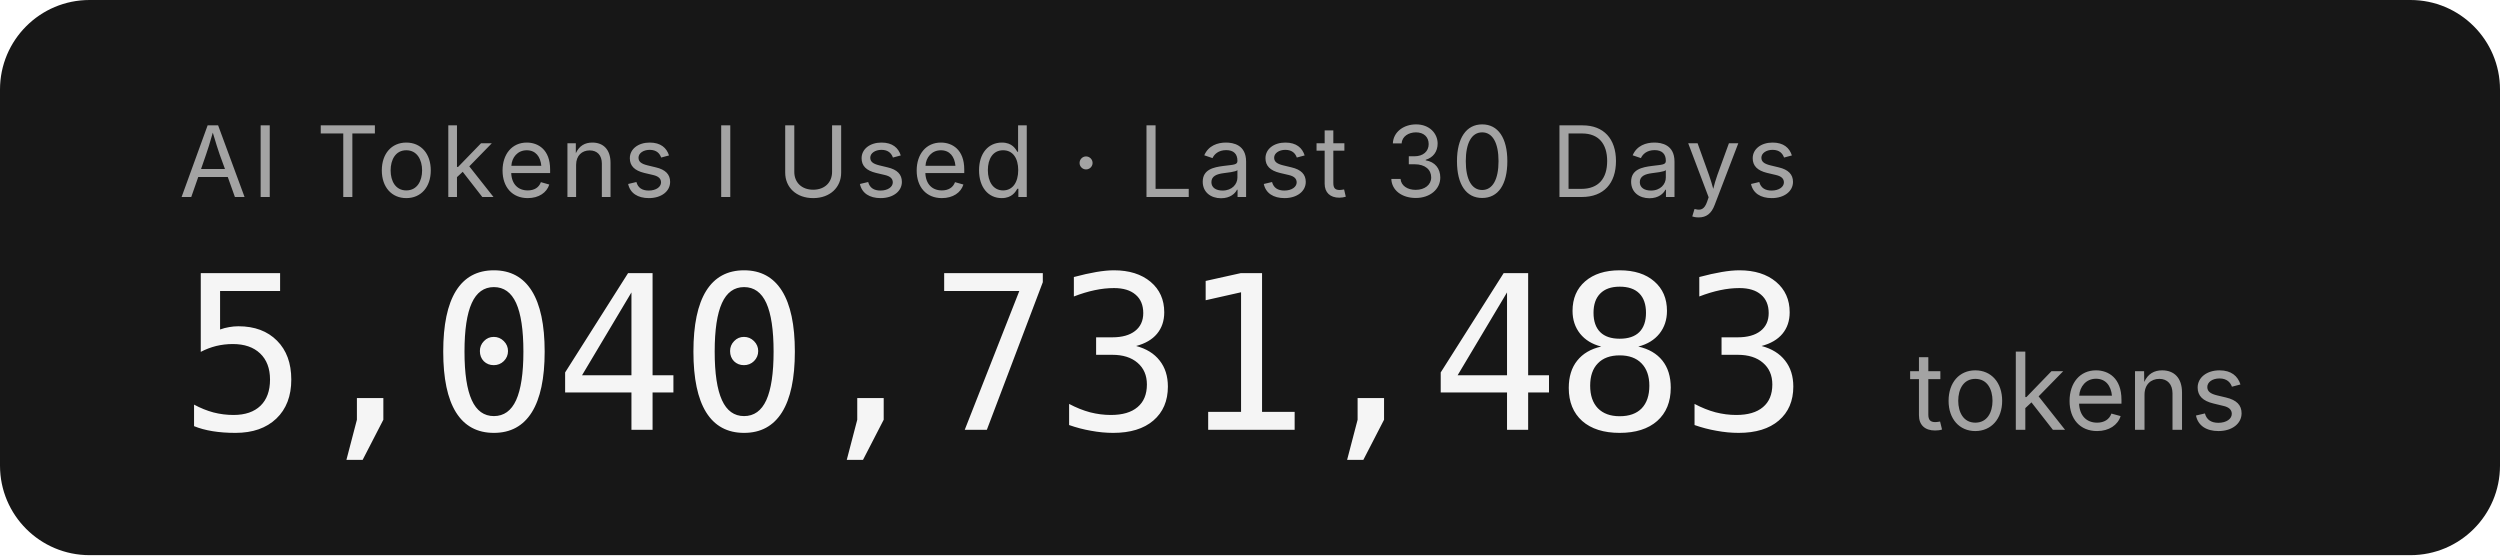
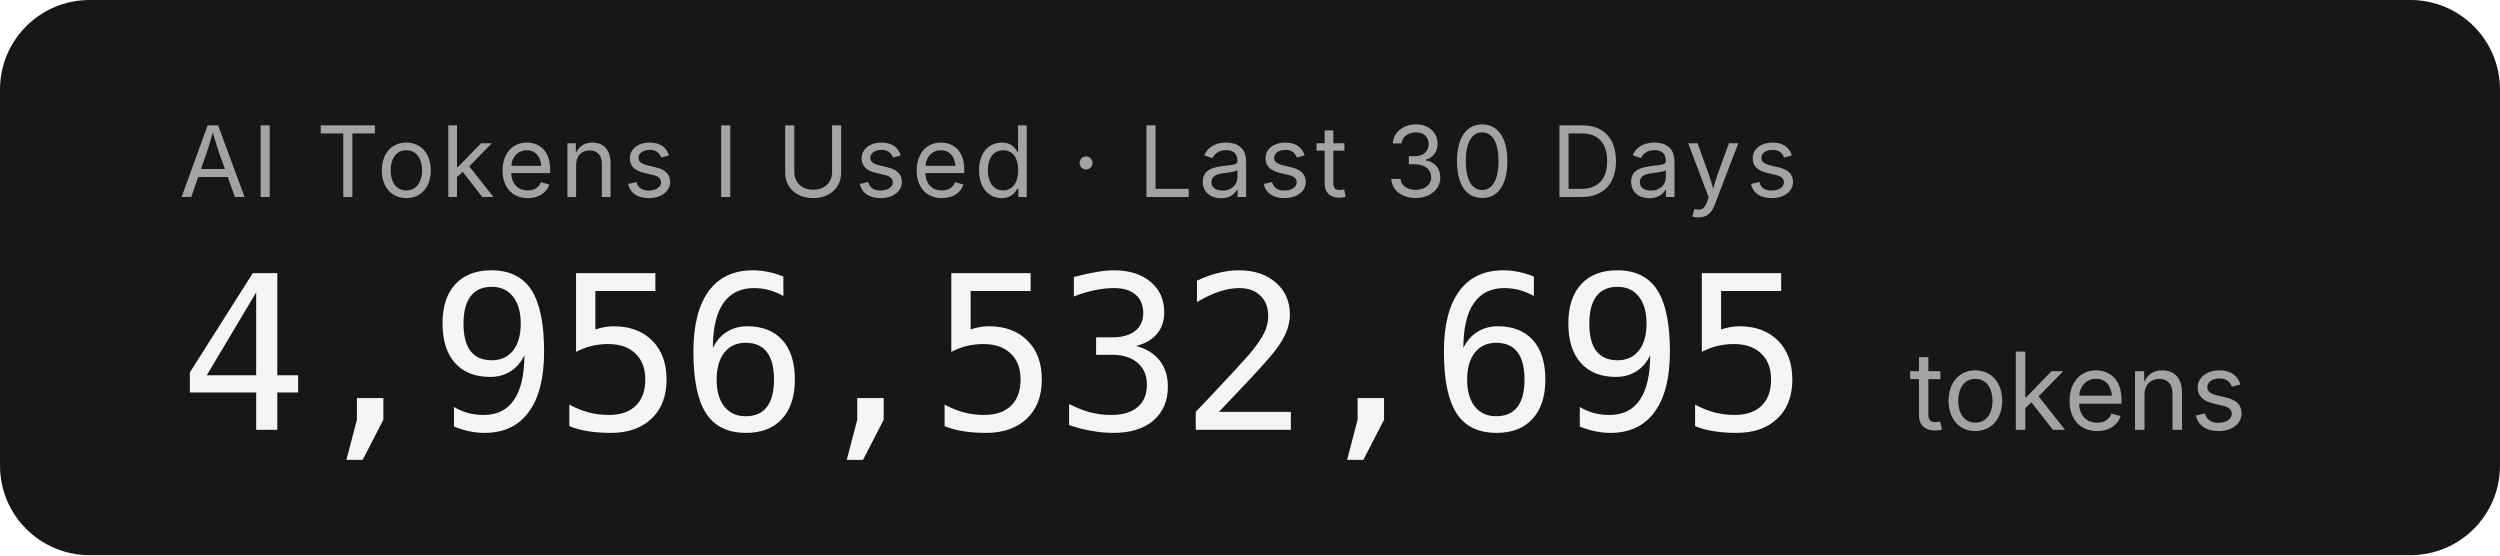
- <svg xmlns="http://www.w3.org/2000/svg" width="279.2" height="62" role="img" aria-label="AI Tokens I Used · Last 30 Days: 5,040,731,483 tokens">
+ <svg xmlns="http://www.w3.org/2000/svg" width="279.2" height="62" role="img" aria-label="AI Tokens I Used · Last 30 Days: 4,956,532,695 tokens">
  <rect width="279.2" height="62" rx="10" fill="#171717" />
  <g font-family="'Inter','SF Pro Display',-apple-system,'Segoe UI',sans-serif">
    <text x="20" y="22" fill="#a3a3a3" font-size="11" letter-spacing="0.05em">AI Tokens I Used · Last 30 Days</text>
-     <text x="20" y="48" fill="#f5f5f5" font-size="24" font-weight="300" font-family="'SF Mono','Cascadia Code','Consolas',monospace" letter-spacing="-0.02em">5,040,731,483</text>
+     <text x="20" y="48" fill="#f5f5f5" font-size="24" font-weight="300" font-family="'SF Mono','Cascadia Code','Consolas',monospace" letter-spacing="-0.02em">4,956,532,695</text>
    <text x="213.2" y="48" fill="#a3a3a3" font-size="12">tokens</text>
  </g>
</svg>
